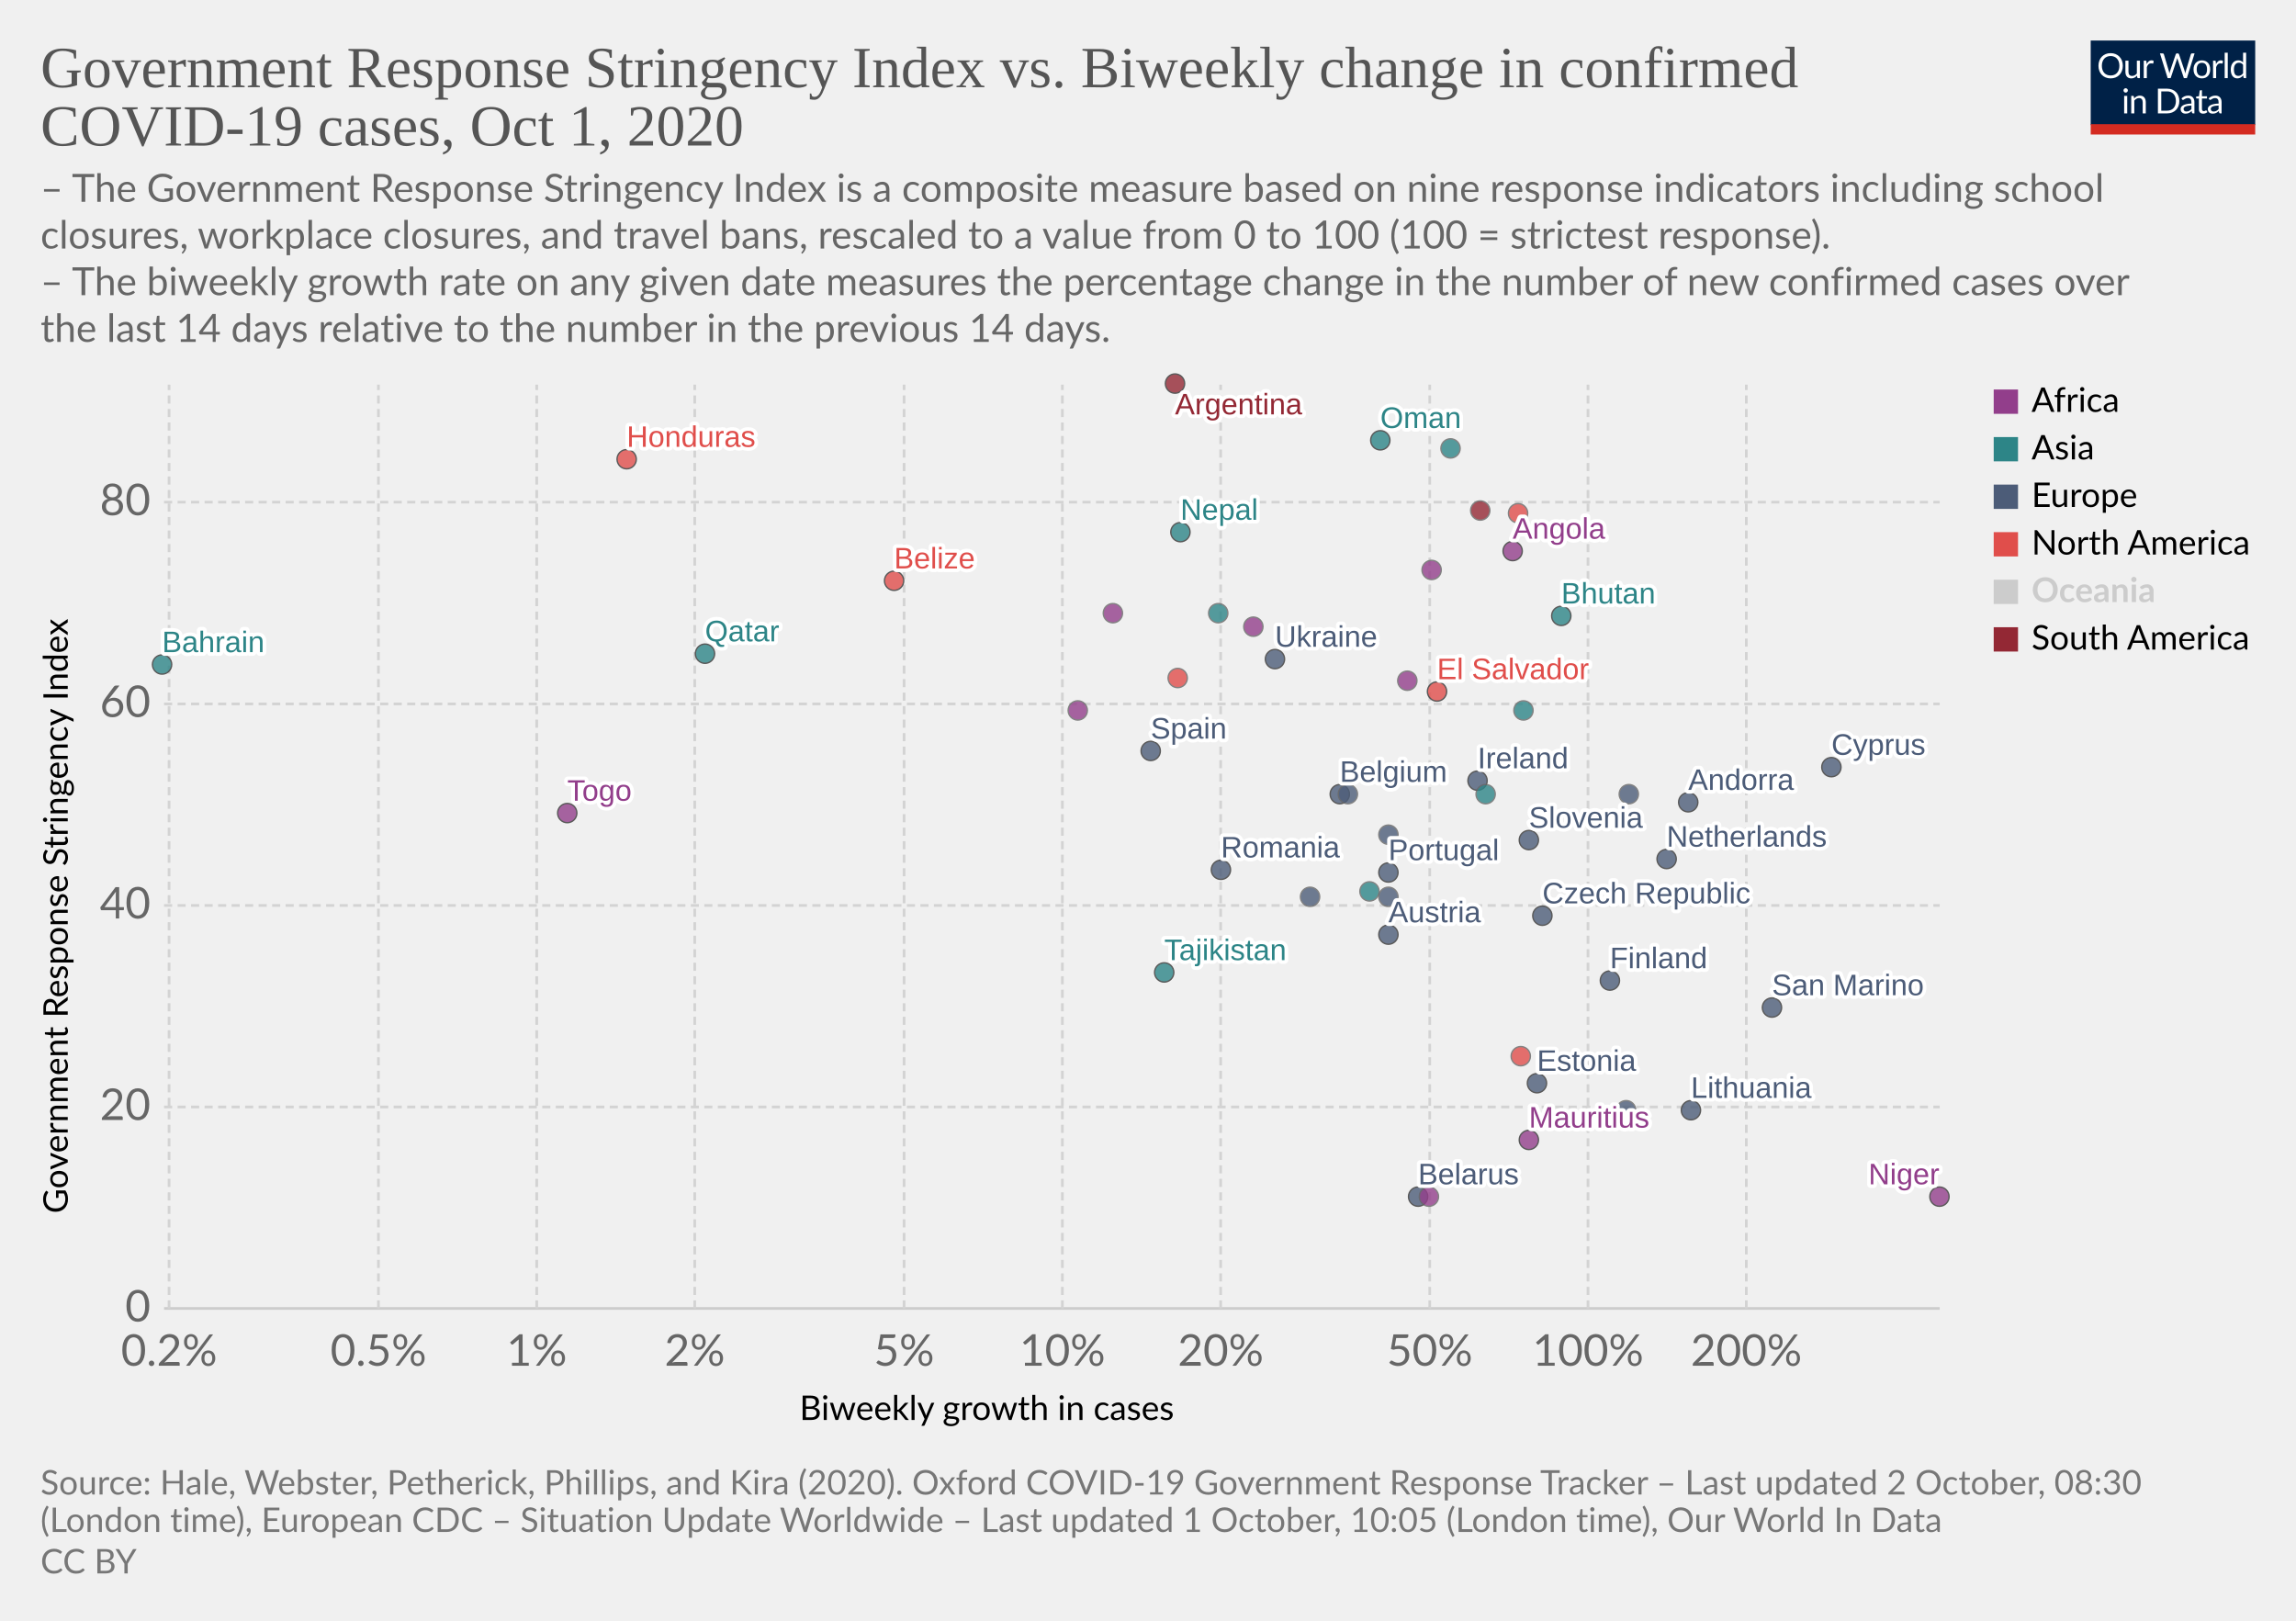
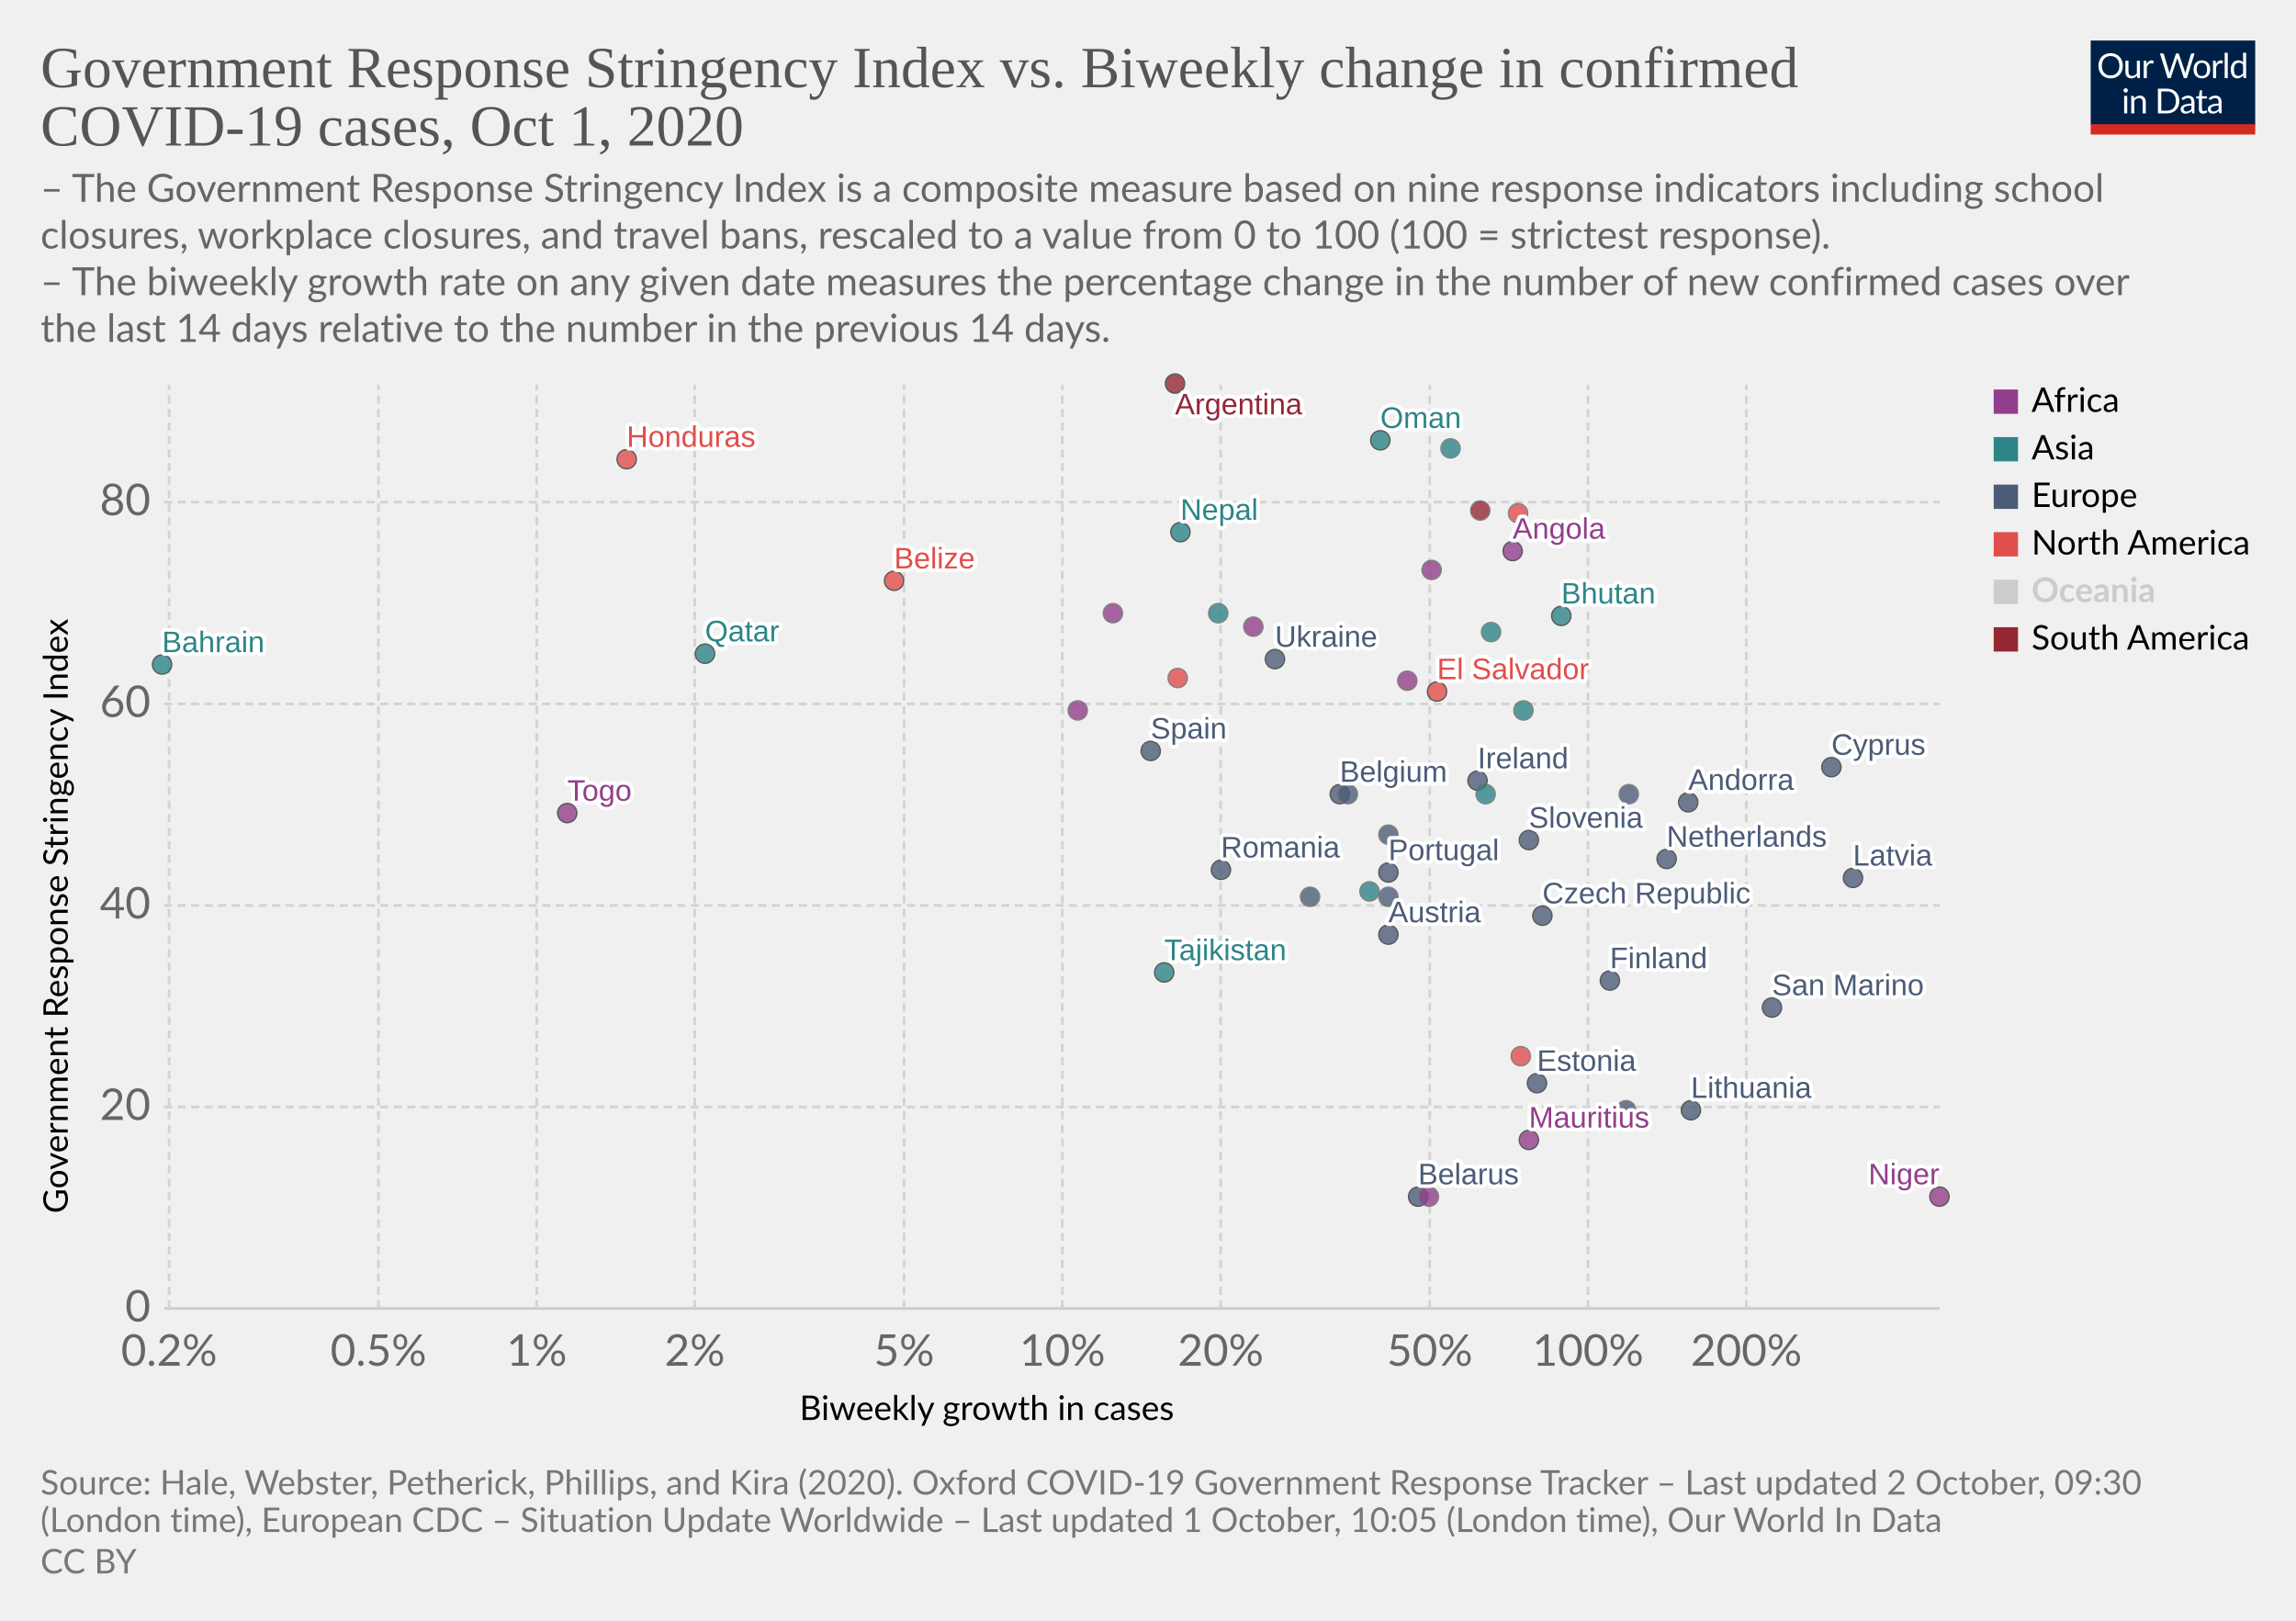
<svg xmlns="http://www.w3.org/2000/svg" version="1.1" style="background-color:#fff;-webkit-font-smoothing:antialiased" width="850" height="600" viewBox="0 0 850 600" font-family="Lato,'Helvetica Neue',Helvetica,Arial,sans-serif" font-size="18" text-rendering="optimizeLegibility">
  <g class="HeaderView">
    <g transform="matrix(.29 0 0 .29 774 15)">
      <svg width="210" height="120" viewBox="0 0 210 120" fill="none">
        <g clip-path="url(#clip0)">
          <path d="M0 0h210v107.89H0V0z" fill="#002147" />
          <path d="M40.98 32.25c0 2.36-.38 4.53-1.12 6.51a14.26 14.26 0 01-8.1 8.4c-1.9.78-4.02 1.17-6.34 1.17a16.6 16.6 0 01-6.33-1.17 14.31 14.31 0 01-8.08-8.4 18.29 18.29 0 01-1.12-6.51c0-2.36.38-4.53 1.12-6.5a14.32 14.32 0 018.07-8.44c1.92-.8 4.03-1.19 6.34-1.19 2.32 0 4.43.4 6.34 1.19 1.92.8 3.56 1.9 4.93 3.34a14.87 14.87 0 013.17 5.1 18.1 18.1 0 011.12 6.5zm-4.38 0c0-1.94-.26-3.68-.8-5.22a10.91 10.91 0 00-2.24-3.89 9.68 9.68 0 00-3.52-2.46 11.95 11.95 0 00-4.62-.86c-1.68 0-3.21.28-4.6.86a9.88 9.88 0 00-3.54 2.46 10.91 10.91 0 00-2.24 3.9c-.53 1.53-.8 3.27-.8 5.2 0 1.94.27 3.68.8 5.22a11.17 11.17 0 002.24 3.9 10.01 10.01 0 003.55 2.44c1.38.56 2.9.83 4.6.83 1.7 0 3.24-.27 4.61-.83a9.8 9.8 0 003.52-2.44 11.17 11.17 0 002.25-3.9c.53-1.54.8-3.28.8-5.21zm26.22-6.54V48H60.5c-.56 0-.9-.27-1.05-.81l-.31-2.4a12.45 12.45 0 01-3.26 2.6c-1.2.64-2.58.96-4.13.96-1.22 0-2.3-.2-3.24-.6a6.52 6.52 0 01-2.33-1.7 7.37 7.37 0 01-1.43-2.67c-.3-1.04-.46-2.2-.46-3.45V25.7h3.91v14.22c0 1.68.38 2.99 1.15 3.91.77.93 1.96 1.39 3.54 1.39 1.16 0 2.24-.27 3.23-.82a10.42 10.42 0 002.8-2.28V25.7h3.91zm8.61 4.47a9.94 9.94 0 012.6-3.56 5.64 5.64 0 013.76-1.3c.47 0 .92.05 1.34.15.44.1.83.27 1.17.49l-.3 2.92c-.09.37-.3.55-.66.55-.2 0-.5-.04-.9-.13a6.21 6.21 0 00-3.24.18c-.54.2-1.03.5-1.47.92-.42.4-.81.9-1.17 1.5-.33.58-.64 1.26-.92 2.02V48H67.7V25.71h2.25c.42 0 .72.08.88.25.16.16.27.44.33.83l.26 3.39zm61.16-13.7L122.75 48h-3.82l-7.99-24.05a21.95 21.95 0 01-.42-1.58 38.36 38.36 0 01-.44 1.58L102.05 48h-3.83L88.4 16.47h3.54c.38 0 .7.1.95.29.26.2.43.43.5.73l6.52 21.9c.1.4.2.83.28 1.28.1.46.2.94.29 1.46l.3-1.46c.12-.47.25-.9.38-1.27l7.41-21.91c.1-.25.26-.48.51-.69.27-.22.58-.33.95-.33h1.23c.38 0 .69.1.92.29.24.2.41.43.53.73l7.4 21.9a28.4 28.4 0 01.68 2.62 29.52 29.52 0 01.52-2.61l6.54-21.91c.07-.27.23-.5.48-.7.27-.21.58-.32.95-.32h3.32zm9.35 8.88c1.63 0 3.1.27 4.4.82a9.43 9.43 0 015.46 5.94c.5 1.4.74 2.98.74 4.73 0 1.76-.25 3.34-.74 4.75a9.43 9.43 0 01-5.46 5.92c-1.3.52-2.77.79-4.4.79-1.64 0-3.12-.27-4.44-.8a9.42 9.42 0 01-3.35-2.3c-.92-1-1.63-2.2-2.13-3.61-.49-1.41-.73-3-.73-4.75s.24-3.33.73-4.73c.5-1.43 1.2-2.64 2.13-3.63a9.4 9.4 0 013.35-2.31c1.32-.55 2.8-.82 4.44-.82zm0 19.89c2.2 0 3.84-.73 4.93-2.2 1.08-1.48 1.63-3.54 1.63-6.18 0-2.66-.55-4.72-1.63-6.2-1.09-1.49-2.73-2.23-4.93-2.23-1.12 0-2.09.2-2.93.57a5.7 5.7 0 00-2.06 1.65 7.5 7.5 0 00-1.24 2.67c-.26 1.04-.4 2.22-.4 3.54 0 2.64.55 4.7 1.64 6.18 1.1 1.47 2.76 2.2 4.99 2.2zm17.97-15.07a9.94 9.94 0 012.6-3.56 5.64 5.64 0 013.76-1.3c.47 0 .91.05 1.34.15.44.1.83.27 1.16.49l-.28 2.92c-.09.37-.31.55-.66.55-.2 0-.5-.04-.9-.13a6.2 6.2 0 00-3.24.18c-.54.2-1.03.5-1.47.92-.43.4-.82.9-1.17 1.5a13.1 13.1 0 00-.92 2.02V48h-3.94V25.71h2.24c.43 0 .72.08.88.25.17.16.28.44.33.83l.27 3.39zm15.04-14.59V48h-3.92V15.6h3.92zm19.55 15.43a6.22 6.22 0 00-2.38-2.05 6.7 6.7 0 00-2.86-.6c-2.07 0-3.66.75-4.77 2.23-1.12 1.48-1.68 3.6-1.68 6.33 0 1.46.13 2.7.38 3.74a7.29 7.29 0 001.1 2.56 4.35 4.35 0 001.78 1.45c.7.3 1.5.46 2.4.46 1.29 0 2.41-.3 3.36-.88a9.6 9.6 0 002.67-2.49V31.02zm3.91-15.43V48h-2.33c-.56 0-.9-.27-1.06-.81l-.35-2.71a12.13 12.13 0 01-3.25 2.77 8.28 8.28 0 01-4.23 1.06 7.31 7.31 0 01-6.14-2.9c-.73-.96-1.3-2.15-1.69-3.57a18.35 18.35 0 01.07-9.48 11.29 11.29 0 011.89-3.7 8.7 8.7 0 017.06-3.34 7.96 7.96 0 016.12 2.62V15.59h3.91zM46.61 70.71V93H42.7V70.71h3.91zm.84-7c0 .39-.08.75-.24 1.09a2.81 2.81 0 01-1.52 1.47 2.67 2.67 0 01-2.16 0 2.9 2.9 0 01-1.45-1.47 2.67 2.67 0 010-2.16c.15-.35.35-.65.6-.9.25-.27.53-.47.85-.62a2.67 2.67 0 012.16 0c.35.15.65.35.9.62.27.25.47.55.62.9.16.34.24.7.24 1.08zm7.97 10.24c.49-.54 1-1.04 1.54-1.48a9.85 9.85 0 013.66-1.84 8.96 8.96 0 015.43.35c.94.4 1.72.97 2.33 1.71a7.36 7.36 0 011.43 2.67c.32 1.04.49 2.19.49 3.45V93h-3.94V78.81c0-1.69-.4-3-1.17-3.92-.76-.93-1.93-1.4-3.5-1.4a6.6 6.6 0 00-3.25.83c-1 .56-1.92 1.31-2.77 2.27V93h-3.94V70.71h2.35c.56 0 .9.28 1.04.82l.3 2.42zm57.7 3.3c0 2.36-.37 4.5-1.11 6.44a14.3 14.3 0 01-3.17 4.98 14.1 14.1 0 01-4.93 3.2c-1.9.76-4.02 1.13-6.33 1.13H85.8V61.47h11.77c2.31 0 4.42.39 6.33 1.15a13.8 13.8 0 018.1 8.18 17.75 17.75 0 011.12 6.45zm-4.37 0c0-1.94-.26-3.67-.8-5.2a10.94 10.94 0 00-2.23-3.87 9.57 9.57 0 00-3.53-2.42 12.23 12.23 0 00-4.61-.83h-7.5v24.62h7.5c1.7 0 3.24-.28 4.61-.84a9.7 9.7 0 003.53-2.4 10.94 10.94 0 002.24-3.87c.53-1.53.8-3.26.8-5.2zm19.8 5.72c-1.8.06-3.34.2-4.62.44-1.26.22-2.3.51-3.1.88-.8.36-1.37.8-1.74 1.3-.35.5-.53 1.05-.53 1.67 0 .58.1 1.1.3 1.52a3 3 0 00.76 1.05c.34.27.73.46 1.17.6.45.11.94.17 1.45.17a7.28 7.28 0 003.5-.81 11.95 11.95 0 002.82-2.2v-4.62zm-12.65-9.11a12.73 12.73 0 013.98-2.66c1.43-.59 3-.88 4.73-.88 1.25 0 2.36.2 3.33.61a6.81 6.81 0 013.94 4.38c.33 1.04.5 2.19.5 3.43V93h-1.74a1.8 1.8 0 01-.88-.18c-.2-.13-.36-.38-.48-.74l-.44-2.12c-.59.55-1.16 1.03-1.72 1.46a9.48 9.48 0 01-3.74 1.7c-.69.15-1.46.23-2.3.23-.87 0-1.69-.12-2.45-.35a5.34 5.34 0 01-3.34-2.93 6.64 6.64 0 01-.49-2.64c0-.88.25-1.72.73-2.53a6.33 6.33 0 012.35-2.17c1.09-.63 2.5-1.15 4.25-1.54 1.75-.41 3.89-.65 6.42-.7v-1.75c0-1.73-.37-3.03-1.12-3.91-.75-.9-1.84-1.34-3.28-1.34-.97 0-1.78.12-2.44.37-.64.23-1.2.5-1.7.81l-1.23.82c-.33.23-.67.35-1 .35-.27 0-.5-.07-.69-.2a2.1 2.1 0 01-.48-.53l-.7-1.25zm27.67 19.5c-1.76 0-3.12-.5-4.07-1.48-.94-.98-1.41-2.4-1.41-4.25V74h-2.68a.9.9 0 01-.6-.2c-.16-.14-.24-.36-.24-.66v-1.56l3.65-.46.9-6.89a.9.9 0 01.29-.52.88.88 0 01.62-.22H142v7.67h6.44V74H142v13.38c0 .94.22 1.63.68 2.09.45.45 1.04.68 1.76.68a3.21 3.21 0 001.85-.53l.55-.35c.16-.12.3-.18.41-.18.2 0 .4.13.55.38l1.15 1.87a7.45 7.45 0 01-2.44 1.5c-.96.35-1.94.52-2.95.52zm19.68-10.4c-1.8.07-3.34.21-4.62.45-1.26.22-2.3.51-3.1.88-.8.36-1.37.8-1.74 1.3-.35.5-.53 1.05-.53 1.67 0 .58.1 1.1.3 1.52.18.42.44.77.76 1.05.34.27.73.46 1.17.6.45.11.94.17 1.45.17a7.3 7.3 0 003.5-.81 12.04 12.04 0 002.82-2.2v-4.62zm-12.65-9.1a12.72 12.72 0 013.99-2.66c1.42-.59 3-.88 4.72-.88 1.25 0 2.36.2 3.33.61a6.81 6.81 0 013.94 4.38c.33 1.04.5 2.19.5 3.43V93h-1.74a1.8 1.8 0 01-.88-.18c-.2-.13-.36-.38-.48-.74l-.44-2.12c-.59.55-1.16 1.03-1.72 1.46a9.48 9.48 0 01-3.74 1.7c-.69.15-1.46.23-2.3.23-.87 0-1.69-.12-2.45-.35a5.33 5.33 0 01-3.34-2.93 6.62 6.62 0 01-.49-2.64c0-.88.25-1.72.73-2.53a6.33 6.33 0 012.35-2.17c1.09-.63 2.5-1.15 4.25-1.54a31.2 31.2 0 016.42-.7v-1.75c0-1.73-.37-3.03-1.12-3.91-.75-.9-1.84-1.34-3.28-1.34-.97 0-1.78.12-2.44.37-.64.23-1.2.5-1.7.81-.46.3-.87.57-1.22.82-.34.23-.68.35-1.02.35-.26 0-.49-.07-.68-.2a1.88 1.88 0 01-.48-.53l-.7-1.25z" fill="#fff" />
          <path fill="#D42B21" d="M0 106.79h210V120H0z" />
        </g>
        <defs>
          <clipPath id="clip0">
            <path fill="#fff" d="M0 0h210v120H0z" />
          </clipPath>
        </defs>
      </svg>
    </g>
    <a href="https://ourworldindata.org/grapher/government-response-stringency-index-vs-biweekly-change-in-confirmed-covid-19-cases?time=latest" target="_blank" rel="noopener" font-family="&quot;Playfair Display&quot;,Georgia,&quot;Times New Roman&quot;,serif">
      <text font-size="21.6" x="15" y="32.3" fill="#555">
        <tspan x="15" y="32.28">Government Response Stringency Index vs. Biweekly change in confirmed</tspan>
        <tspan x="15" y="53.88">COVID-19 cases, Oct 1, 2020</tspan>
      </text>
    </a>
    <text font-size="14.4" x="15" y="74.7" fill="#666">
      <tspan x="15" y="74.72">– The Government Response Stringency Index is a composite measure based on nine response indicators including school</tspan>
      <tspan x="15" y="92">closures, workplace closures, and travel bans, rescaled to a value from 0 to 100 (100 = strictest response).</tspan>
      <tspan x="15" y="109.28"> – The biweekly growth rate on any given date measures the percentage change in the number of new confirmed cases over</tspan>
      <tspan x="15" y="126.56">the last 14 days relative to the number in the previous 14 days.</tspan>
    </text>
  </g>
  <g class="ScatterPlot">
    <g class="DualAxisView">
      <g class="HorizontalAxis">
        <text font-size="12.6" x="296" y="525.7">
          <tspan x="295.99" y="525.68">Biweekly growth in cases</tspan>
        </text>
        <text x="62.6" y="505.6" fill="#666" text-anchor="middle" font-size="16.2">0.2%</text>
        <text x="140.1" y="505.6" fill="#666" text-anchor="middle" font-size="16.2">0.5%</text>
        <text x="198.7" y="505.6" fill="#666" text-anchor="middle" font-size="16.2">1%</text>
        <text x="257.2" y="505.6" fill="#666" text-anchor="middle" font-size="16.2">2%</text>
        <text x="334.7" y="505.6" fill="#666" text-anchor="middle" font-size="16.2">5%</text>
        <text x="393.3" y="505.6" fill="#666" text-anchor="middle" font-size="16.2">10%</text>
        <text x="451.9" y="505.6" fill="#666" text-anchor="middle" font-size="16.2">20%</text>
        <text x="529.3" y="505.6" fill="#666" text-anchor="middle" font-size="16.2">50%</text>
        <text x="587.9" y="505.6" fill="#666" text-anchor="middle" font-size="16.2">100%</text>
        <text x="646.5" y="505.6" fill="#666" text-anchor="middle" font-size="16.2">200%</text>
      </g>
      <g class="VerticalAxis">
        <text font-size="12.6" x="-449.2" y="25.1" transform="rotate(-90)">
          <tspan x="-449.2" y="25.08">Government Response Stringency Index</tspan>
        </text>
        <text x="55.74" y="484.4" fill="#666" dominant-baseline="middle" text-anchor="end" font-size="16.2">0</text>
        <text x="55.74" y="409.8" fill="#666" dominant-baseline="middle" text-anchor="end" font-size="16.2">20</text>
        <text x="55.74" y="335.2" fill="#666" dominant-baseline="middle" text-anchor="end" font-size="16.2">40</text>
        <text x="55.74" y="260.6" fill="#666" dominant-baseline="middle" text-anchor="end" font-size="16.2">60</text>
        <text x="55.74" y="185.9" fill="#666" dominant-baseline="middle" text-anchor="end" font-size="16.2">80</text>
      </g>
      <g class="AxisGridLines horizontalLines">
        <path stroke="#ccc" d="M60.74 484.4h657.35" />
        <path stroke="#d3d3d3" stroke-dasharray="3,2" d="M60.74 409.8h657.35M60.74 335.2h657.35M60.74 260.6h657.35M60.74 185.9h657.35" />
      </g>
      <g class="AxisGridLines verticalLines" stroke="#d3d3d3" stroke-dasharray="3,2">
        <path d="M62.6 484.4v-342M140.1 484.4v-342M198.7 484.4v-342M257.2 484.4v-342M334.7 484.4v-342M393.3 484.4v-342M451.9 484.4v-342M529.3 484.4v-342M587.9 484.4v-342M646.5 484.4v-342" />
      </g>
    </g>
    <g class="PointsWithLabels clickable" clip-path="url(#a)" font-family="Arial, sans-serif">
      <path fill="rgba(255,255,255,0)" d="M60.74 142.4h657.35v342H60.74z" />
      <defs>
        <clipPath id="a">
          <path d="M50.74 132.4h677.35v362H50.74z" />
        </clipPath>
      </defs>
      <g class="key-Argentina_0">
        <circle cx="435" cy="142" r="3.57" fill="#932834" opacity=".8" stroke="#333" stroke-width=".5" />
      </g>
      <g class="key-Austria_0">
        <circle cx="514" cy="346" r="3.57" fill="#4C5C78" opacity=".8" stroke="#333" stroke-width=".5" />
      </g>
      <g class="key-Belgium_0">
        <circle cx="496" cy="294" r="3.57" fill="#4C5C78" opacity=".8" stroke="#333" stroke-width=".5" />
      </g>
      <g class="key-Bahrain_0">
        <circle cx="60" cy="246" r="3.57" fill="#2D8587" opacity=".8" stroke="#333" stroke-width=".5" />
      </g>
      <g class="key-Belarus_0">
        <circle cx="525" cy="443" r="3.57" fill="#4C5C78" opacity=".8" stroke="#333" stroke-width=".5" />
      </g>
      <g class="key-Belize_0">
        <circle cx="331" cy="215" r="3.57" fill="#E04E4B" opacity=".8" stroke="#333" stroke-width=".5" />
      </g>
      <g class="key-Angola_0">
        <circle cx="560" cy="204" r="3.57" fill="#923E8B" opacity=".8" stroke="#333" stroke-width=".5" />
      </g>
      <g class="key-Andorra_0">
        <circle cx="625" cy="297" r="3.57" fill="#4C5C78" opacity=".8" stroke="#333" stroke-width=".5" />
      </g>
+       <g class="key-Latvia_0">
+         <circle cx="686" cy="325" r="3.57" fill="#4C5C78" opacity=".8" stroke="#333" stroke-width=".5" />
+       </g>
      <g class="key-Ukraine_0">
        <circle cx="472" cy="244" r="3.57" fill="#4C5C78" opacity=".8" stroke="#333" stroke-width=".5" />
      </g>
      <g class="key-Bhutan_0">
        <circle cx="578" cy="228" r="3.57" fill="#2D8587" opacity=".8" stroke="#333" stroke-width=".5" />
      </g>
      <g class="key-Togo_0">
        <circle cx="210" cy="301" r="3.57" fill="#923E8B" opacity=".8" stroke="#333" stroke-width=".5" />
      </g>
      <g class="key-Cyprus_0">
        <circle cx="678" cy="284" r="3.57" fill="#4C5C78" opacity=".8" stroke="#333" stroke-width=".5" />
      </g>
      <g class="key-Czech-Republic_0">
        <circle cx="571" cy="339" r="3.57" fill="#4C5C78" opacity=".8" stroke="#333" stroke-width=".5" />
      </g>
      <g class="key-Denmark_0">
        <circle cx="603" cy="294" r="3.57" fill="#4C5C78" opacity=".8" stroke="#666" stroke-width=".5" />
      </g>
      <g class="key-Spain_0">
        <circle cx="426" cy="278" r="3.57" fill="#4C5C78" opacity=".8" stroke="#333" stroke-width=".5" />
      </g>
      <g class="key-Estonia_0">
        <circle cx="569" cy="401" r="3.57" fill="#4C5C78" opacity=".8" stroke="#333" stroke-width=".5" />
      </g>
      <g class="key-Finland_0">
        <circle cx="596" cy="363" r="3.57" fill="#4C5C78" opacity=".8" stroke="#333" stroke-width=".5" />
      </g>
      <g class="key-France_0">
        <circle cx="514" cy="309" r="3.57" fill="#4C5C78" opacity=".8" stroke="#666" stroke-width=".5" />
      </g>
      <g class="key-Greece_0">
        <circle cx="499" cy="294" r="3.57" fill="#4C5C78" opacity=".8" stroke="#666" stroke-width=".5" />
      </g>
      <g class="key-Guyana_0">
        <circle cx="548" cy="189" r="3.57" fill="#932834" opacity=".8" stroke="#666" stroke-width=".5" />
      </g>
      <g class="key-Honduras_0">
        <circle cx="232" cy="170" r="3.57" fill="#E04E4B" opacity=".8" stroke="#333" stroke-width=".5" />
      </g>
      <g class="key-Hungary_0">
        <circle cx="514" cy="332" r="3.57" fill="#4C5C78" opacity=".8" stroke="#666" stroke-width=".5" />
      </g>
      <g class="key-Indonesia_0">
        <circle cx="451" cy="227" r="3.57" fill="#2D8587" opacity=".8" stroke="#666" stroke-width=".5" />
      </g>
      <g class="key-Ireland_0">
        <circle cx="547" cy="289" r="3.57" fill="#4C5C78" opacity=".8" stroke="#333" stroke-width=".5" />
      </g>
      <g class="key-Oman_0">
        <circle cx="511" cy="163" r="3.57" fill="#2D8587" opacity=".8" stroke="#333" stroke-width=".5" />
      </g>
      <g class="key-Pakistan_0">
        <circle cx="507" cy="330" r="3.57" fill="#2D8587" opacity=".8" stroke="#666" stroke-width=".5" />
      </g>
      <g class="key-Poland_0">
        <circle cx="602" cy="411" r="3.57" fill="#4C5C78" opacity=".8" stroke="#666" stroke-width=".5" />
      </g>
      <g class="key-Portugal_0">
        <circle cx="514" cy="323" r="3.57" fill="#4C5C78" opacity=".8" stroke="#333" stroke-width=".5" />
      </g>
      <g class="key-Qatar_0">
        <circle cx="261" cy="242" r="3.57" fill="#2D8587" opacity=".8" stroke="#333" stroke-width=".5" />
      </g>
      <g class="key-Romania_0">
        <circle cx="452" cy="322" r="3.57" fill="#4C5C78" opacity=".8" stroke="#333" stroke-width=".5" />
      </g>
      <g class="key-Russia_0">
        <circle cx="485" cy="332" r="3.57" fill="#4C5C78" opacity=".8" stroke="#666" stroke-width=".5" />
      </g>
      <g class="key-El-Salvador_0">
        <circle cx="532" cy="256" r="3.57" fill="#E04E4B" opacity=".8" stroke="#333" stroke-width=".5" />
      </g>
      <g class="key-San-Marino_0">
        <circle cx="656" cy="373" r="3.57" fill="#4C5C78" opacity=".8" stroke="#333" stroke-width=".5" />
      </g>
      <g class="key-Slovenia_0">
        <circle cx="566" cy="311" r="3.57" fill="#4C5C78" opacity=".8" stroke="#333" stroke-width=".5" />
      </g>
      <g class="key-United-States_0">
        <circle cx="436" cy="251" r="3.57" fill="#E04E4B" opacity=".8" stroke="#666" stroke-width=".5" />
      </g>
      <g class="key-Tajikistan_0">
        <circle cx="431" cy="360" r="3.57" fill="#2D8587" opacity=".8" stroke="#333" stroke-width=".5" />
+       </g>
+       <g class="key-Kyrgyzstan_0">
+         <circle cx="552" cy="234" r="3.57" fill="#2D8587" opacity=".8" stroke="#666" stroke-width=".5" />
      </g>
      <g class="key-Mauritius_0">
        <circle cx="566" cy="422" r="3.57" fill="#923E8B" opacity=".8" stroke="#333" stroke-width=".5" />
      </g>
      <g class="key-Chad_0">
        <circle cx="530" cy="211" r="3.57" fill="#923E8B" opacity=".8" stroke="#666" stroke-width=".5" />
      </g>
      <g class="key-Cape-Verde_0">
        <circle cx="412" cy="227" r="3.57" fill="#923E8B" opacity=".8" stroke="#666" stroke-width=".5" />
      </g>
      <g class="key-Niger_0">
        <circle cx="718" cy="443" r="3.57" fill="#923E8B" opacity=".8" stroke="#333" stroke-width=".5" />
      </g>
      <g class="key-Dominica_0">
        <circle cx="563" cy="391" r="3.57" fill="#E04E4B" opacity=".8" stroke="#666" stroke-width=".5" />
      </g>
      <g class="key-Mozambique_0">
        <circle cx="521" cy="252" r="3.57" fill="#923E8B" opacity=".8" stroke="#666" stroke-width=".5" />
      </g>
      <g class="key-Israel_0">
        <circle cx="537" cy="166" r="3.57" fill="#2D8587" opacity=".8" stroke="#666" stroke-width=".5" />
      </g>
      <g class="key-Kenya_0">
        <circle cx="464" cy="232" r="3.57" fill="#923E8B" opacity=".8" stroke="#666" stroke-width=".5" />
      </g>
      <g class="key-Lebanon_0">
        <circle cx="564" cy="263" r="3.57" fill="#2D8587" opacity=".8" stroke="#666" stroke-width=".5" />
      </g>
      <g class="key-Lithuania_0">
        <circle cx="626" cy="411" r="3.57" fill="#4C5C78" opacity=".8" stroke="#333" stroke-width=".5" />
      </g>
      <g class="key-Malaysia_0">
        <circle cx="550" cy="294" r="3.57" fill="#2D8587" opacity=".8" stroke="#666" stroke-width=".5" />
      </g>
      <g class="key-Netherlands_0">
        <circle cx="617" cy="318" r="3.57" fill="#4C5C78" opacity=".8" stroke="#333" stroke-width=".5" />
      </g>
      <g class="key-Nepal_0">
        <circle cx="437" cy="197" r="3.57" fill="#2D8587" opacity=".8" stroke="#333" stroke-width=".5" />
      </g>
      <g class="key-Jamaica_0">
        <circle cx="562" cy="190" r="3.57" fill="#E04E4B" opacity=".8" stroke="#666" stroke-width=".5" />
      </g>
      <g class="key-Burundi_0">
        <circle cx="529" cy="443" r="3.57" fill="#923E8B" opacity=".8" stroke="#666" stroke-width=".5" />
      </g>
      <g class="key-Lesotho_0">
        <circle cx="399" cy="263" r="3.57" fill="#923E8B" opacity=".8" stroke="#666" stroke-width=".5" />
      </g>
      <g class="backgroundLabels" fill="#333" font-size="11" font-weight="400">
        <text x="435" y="153.4" fill="#fff" stroke="#fff" stroke-linecap="round" stroke-linejoin="round" stroke-width=".25em">Argentina</text>
        <text x="435" y="153.4" fill="#932834">Argentina</text>
        <text x="514" y="341.43" fill="#fff" stroke="#fff" stroke-linecap="round" stroke-linejoin="round" stroke-width=".25em">Austria</text>
        <text x="514" y="341.43" fill="#4C5C78">Austria</text>
        <text x="496" y="289.43" fill="#fff" stroke="#fff" stroke-linecap="round" stroke-linejoin="round" stroke-width=".25em">Belgium</text>
        <text x="496" y="289.43" fill="#4C5C78">Belgium</text>
        <text x="60" y="241.43" fill="#fff" stroke="#fff" stroke-linecap="round" stroke-linejoin="round" stroke-width=".25em">Bahrain</text>
        <text x="60" y="241.43" fill="#2D8587">Bahrain</text>
        <text x="525" y="438.43" fill="#fff" stroke="#fff" stroke-linecap="round" stroke-linejoin="round" stroke-width=".25em">Belarus</text>
        <text x="525" y="438.43" fill="#4C5C78">Belarus</text>
        <text x="331" y="210.43" fill="#fff" stroke="#fff" stroke-linecap="round" stroke-linejoin="round" stroke-width=".25em">Belize</text>
        <text x="331" y="210.43" fill="#E04E4B">Belize</text>
        <text x="560" y="199.43" fill="#fff" stroke="#fff" stroke-linecap="round" stroke-linejoin="round" stroke-width=".25em">Angola</text>
        <text x="560" y="199.43" fill="#923E8B">Angola</text>
        <text x="625" y="292.43" fill="#fff" stroke="#fff" stroke-linecap="round" stroke-linejoin="round" stroke-width=".25em">Andorra</text>
        <text x="625" y="292.43" fill="#4C5C78">Andorra</text>
+         <text x="686" y="320.43" fill="#fff" stroke="#fff" stroke-linecap="round" stroke-linejoin="round" stroke-width=".25em">Latvia</text>
+         <text x="686" y="320.43" fill="#4C5C78">Latvia</text>
        <text x="472" y="239.43" fill="#fff" stroke="#fff" stroke-linecap="round" stroke-linejoin="round" stroke-width=".25em">Ukraine</text>
        <text x="472" y="239.43" fill="#4C5C78">Ukraine</text>
        <text x="578" y="223.43" fill="#fff" stroke="#fff" stroke-linecap="round" stroke-linejoin="round" stroke-width=".25em">Bhutan</text>
        <text x="578" y="223.43" fill="#2D8587">Bhutan</text>
        <text x="210" y="296.43" fill="#fff" stroke="#fff" stroke-linecap="round" stroke-linejoin="round" stroke-width=".25em">Togo</text>
        <text x="210" y="296.43" fill="#923E8B">Togo</text>
        <text x="678" y="279.43" fill="#fff" stroke="#fff" stroke-linecap="round" stroke-linejoin="round" stroke-width=".25em">Cyprus</text>
        <text x="678" y="279.43" fill="#4C5C78">Cyprus</text>
        <text x="571" y="334.43" fill="#fff" stroke="#fff" stroke-linecap="round" stroke-linejoin="round" stroke-width=".25em">Czech Republic</text>
        <text x="571" y="334.43" fill="#4C5C78">Czech Republic</text>
        <text x="426" y="273.43" fill="#fff" stroke="#fff" stroke-linecap="round" stroke-linejoin="round" stroke-width=".25em">Spain</text>
        <text x="426" y="273.43" fill="#4C5C78">Spain</text>
        <text x="569" y="396.43" fill="#fff" stroke="#fff" stroke-linecap="round" stroke-linejoin="round" stroke-width=".25em">Estonia</text>
        <text x="569" y="396.43" fill="#4C5C78">Estonia</text>
        <text x="596" y="358.43" fill="#fff" stroke="#fff" stroke-linecap="round" stroke-linejoin="round" stroke-width=".25em">Finland</text>
        <text x="596" y="358.43" fill="#4C5C78">Finland</text>
        <text x="232" y="165.43" fill="#fff" stroke="#fff" stroke-linecap="round" stroke-linejoin="round" stroke-width=".25em">Honduras</text>
        <text x="232" y="165.43" fill="#E04E4B">Honduras</text>
        <text x="547" y="284.43" fill="#fff" stroke="#fff" stroke-linecap="round" stroke-linejoin="round" stroke-width=".25em">Ireland</text>
        <text x="547" y="284.43" fill="#4C5C78">Ireland</text>
        <text x="511" y="158.43" fill="#fff" stroke="#fff" stroke-linecap="round" stroke-linejoin="round" stroke-width=".25em">Oman</text>
        <text x="511" y="158.43" fill="#2D8587">Oman</text>
        <text x="514" y="318.43" fill="#fff" stroke="#fff" stroke-linecap="round" stroke-linejoin="round" stroke-width=".25em">Portugal</text>
        <text x="514" y="318.43" fill="#4C5C78">Portugal</text>
        <text x="261" y="237.43" fill="#fff" stroke="#fff" stroke-linecap="round" stroke-linejoin="round" stroke-width=".25em">Qatar</text>
        <text x="261" y="237.43" fill="#2D8587">Qatar</text>
        <text x="452" y="317.43" fill="#fff" stroke="#fff" stroke-linecap="round" stroke-linejoin="round" stroke-width=".25em">Romania</text>
        <text x="452" y="317.43" fill="#4C5C78">Romania</text>
        <text x="532" y="251.43" fill="#fff" stroke="#fff" stroke-linecap="round" stroke-linejoin="round" stroke-width=".25em">El Salvador</text>
        <text x="532" y="251.43" fill="#E04E4B">El Salvador</text>
        <text x="656" y="368.43" fill="#fff" stroke="#fff" stroke-linecap="round" stroke-linejoin="round" stroke-width=".25em">San Marino</text>
        <text x="656" y="368.43" fill="#4C5C78">San Marino</text>
        <text x="566" y="306.43" fill="#fff" stroke="#fff" stroke-linecap="round" stroke-linejoin="round" stroke-width=".25em">Slovenia</text>
        <text x="566" y="306.43" fill="#4C5C78">Slovenia</text>
        <text x="431" y="355.43" fill="#fff" stroke="#fff" stroke-linecap="round" stroke-linejoin="round" stroke-width=".25em">Tajikistan</text>
        <text x="431" y="355.43" fill="#2D8587">Tajikistan</text>
        <text x="566" y="417.43" fill="#fff" stroke="#fff" stroke-linecap="round" stroke-linejoin="round" stroke-width=".25em">Mauritius</text>
        <text x="566" y="417.43" fill="#923E8B">Mauritius</text>
        <text x="691.71" y="438.43" fill="#fff" stroke="#fff" stroke-linecap="round" stroke-linejoin="round" stroke-width=".25em">Niger</text>
        <text x="691.71" y="438.43" fill="#923E8B">Niger</text>
        <text x="626" y="406.43" fill="#fff" stroke="#fff" stroke-linecap="round" stroke-linejoin="round" stroke-width=".25em">Lithuania</text>
        <text x="626" y="406.43" fill="#4C5C78">Lithuania</text>
        <text x="617" y="313.43" fill="#fff" stroke="#fff" stroke-linecap="round" stroke-linejoin="round" stroke-width=".25em">Netherlands</text>
        <text x="617" y="313.43" fill="#4C5C78">Netherlands</text>
        <text x="437" y="192.43" fill="#fff" stroke="#fff" stroke-linecap="round" stroke-linejoin="round" stroke-width=".25em">Nepal</text>
        <text x="437" y="192.43" fill="#2D8587">Nepal</text>
      </g>
    </g>
    <g class="ScatterColorLegend clickable" cursor="pointer">
      <g class="legendMark">
        <path fill="#923E8B" d="M738.09 144.2h9v9h-9z" />
        <text font-size="12.6" x="752.1" y="152.5">
          <tspan x="752.09" y="152.48">Africa</tspan>
        </text>
      </g>
      <g class="legendMark">
        <path fill="#2D8587" d="M738.09 161.8h9v9h-9z" />
        <text font-size="12.6" x="752.1" y="170.1">
          <tspan x="752.09" y="170.08">Asia</tspan>
        </text>
      </g>
      <g class="legendMark">
        <path fill="#4C5C78" d="M738.09 179.4h9v9h-9z" />
        <text font-size="12.6" x="752.1" y="187.7">
          <tspan x="752.09" y="187.68">Europe</tspan>
        </text>
      </g>
      <g class="legendMark">
        <path fill="#E04E4B" d="M738.09 197h9v9h-9z" />
        <text font-size="12.6" x="752.1" y="205.3">
          <tspan x="752.09" y="205.28">North America</tspan>
        </text>
      </g>
      <g class="legendMark" fill="#ccc">
        <path d="M738.09 214.6h9v9h-9z" />
        <text font-size="12.6" x="752.1" y="222.9" font-weight="700">
          <tspan x="752.09" y="222.88">Oceania</tspan>
        </text>
      </g>
      <g class="legendMark">
        <path fill="#932834" d="M738.09 232.2h9v9h-9z" />
        <text font-size="12.6" x="752.1" y="240.5">
          <tspan x="752.09" y="240.48">South America</tspan>
        </text>
      </g>
    </g>
  </g>
  <g class="SourcesFooter" fill="#777">
    <g class="clickable" fill="#777">
      <text font-size="12.6" x="15" y="553.3">
-         <tspan x="15" y="553.28">Source: Hale, Webster, Petherick, Phillips, and Kira (2020). Oxford COVID-19 Government Response Tracker – Last updated 2 October, 08:30</tspan>
+         <tspan x="15" y="553.28">Source: Hale, Webster, Petherick, Phillips, and Kira (2020). Oxford COVID-19 Government Response Tracker – Last updated 2 October, 09:30</tspan>
        <tspan x="15" y="567.14">(London time), European CDC – Situation Update Worldwide – Last updated 1 October, 10:05 (London time), Our World In Data</tspan>
      </text>
    </g>
    <text font-size="12.6" x="15" y="582.5">
      <tspan x="15" y="582.48">
        <a class="cclogo" href="http://creativecommons.org/licenses/by/4.0/deed.en_US" target="_blank" fill="#777">CC BY</a>
      </tspan>
    </text>
  </g>
</svg>
